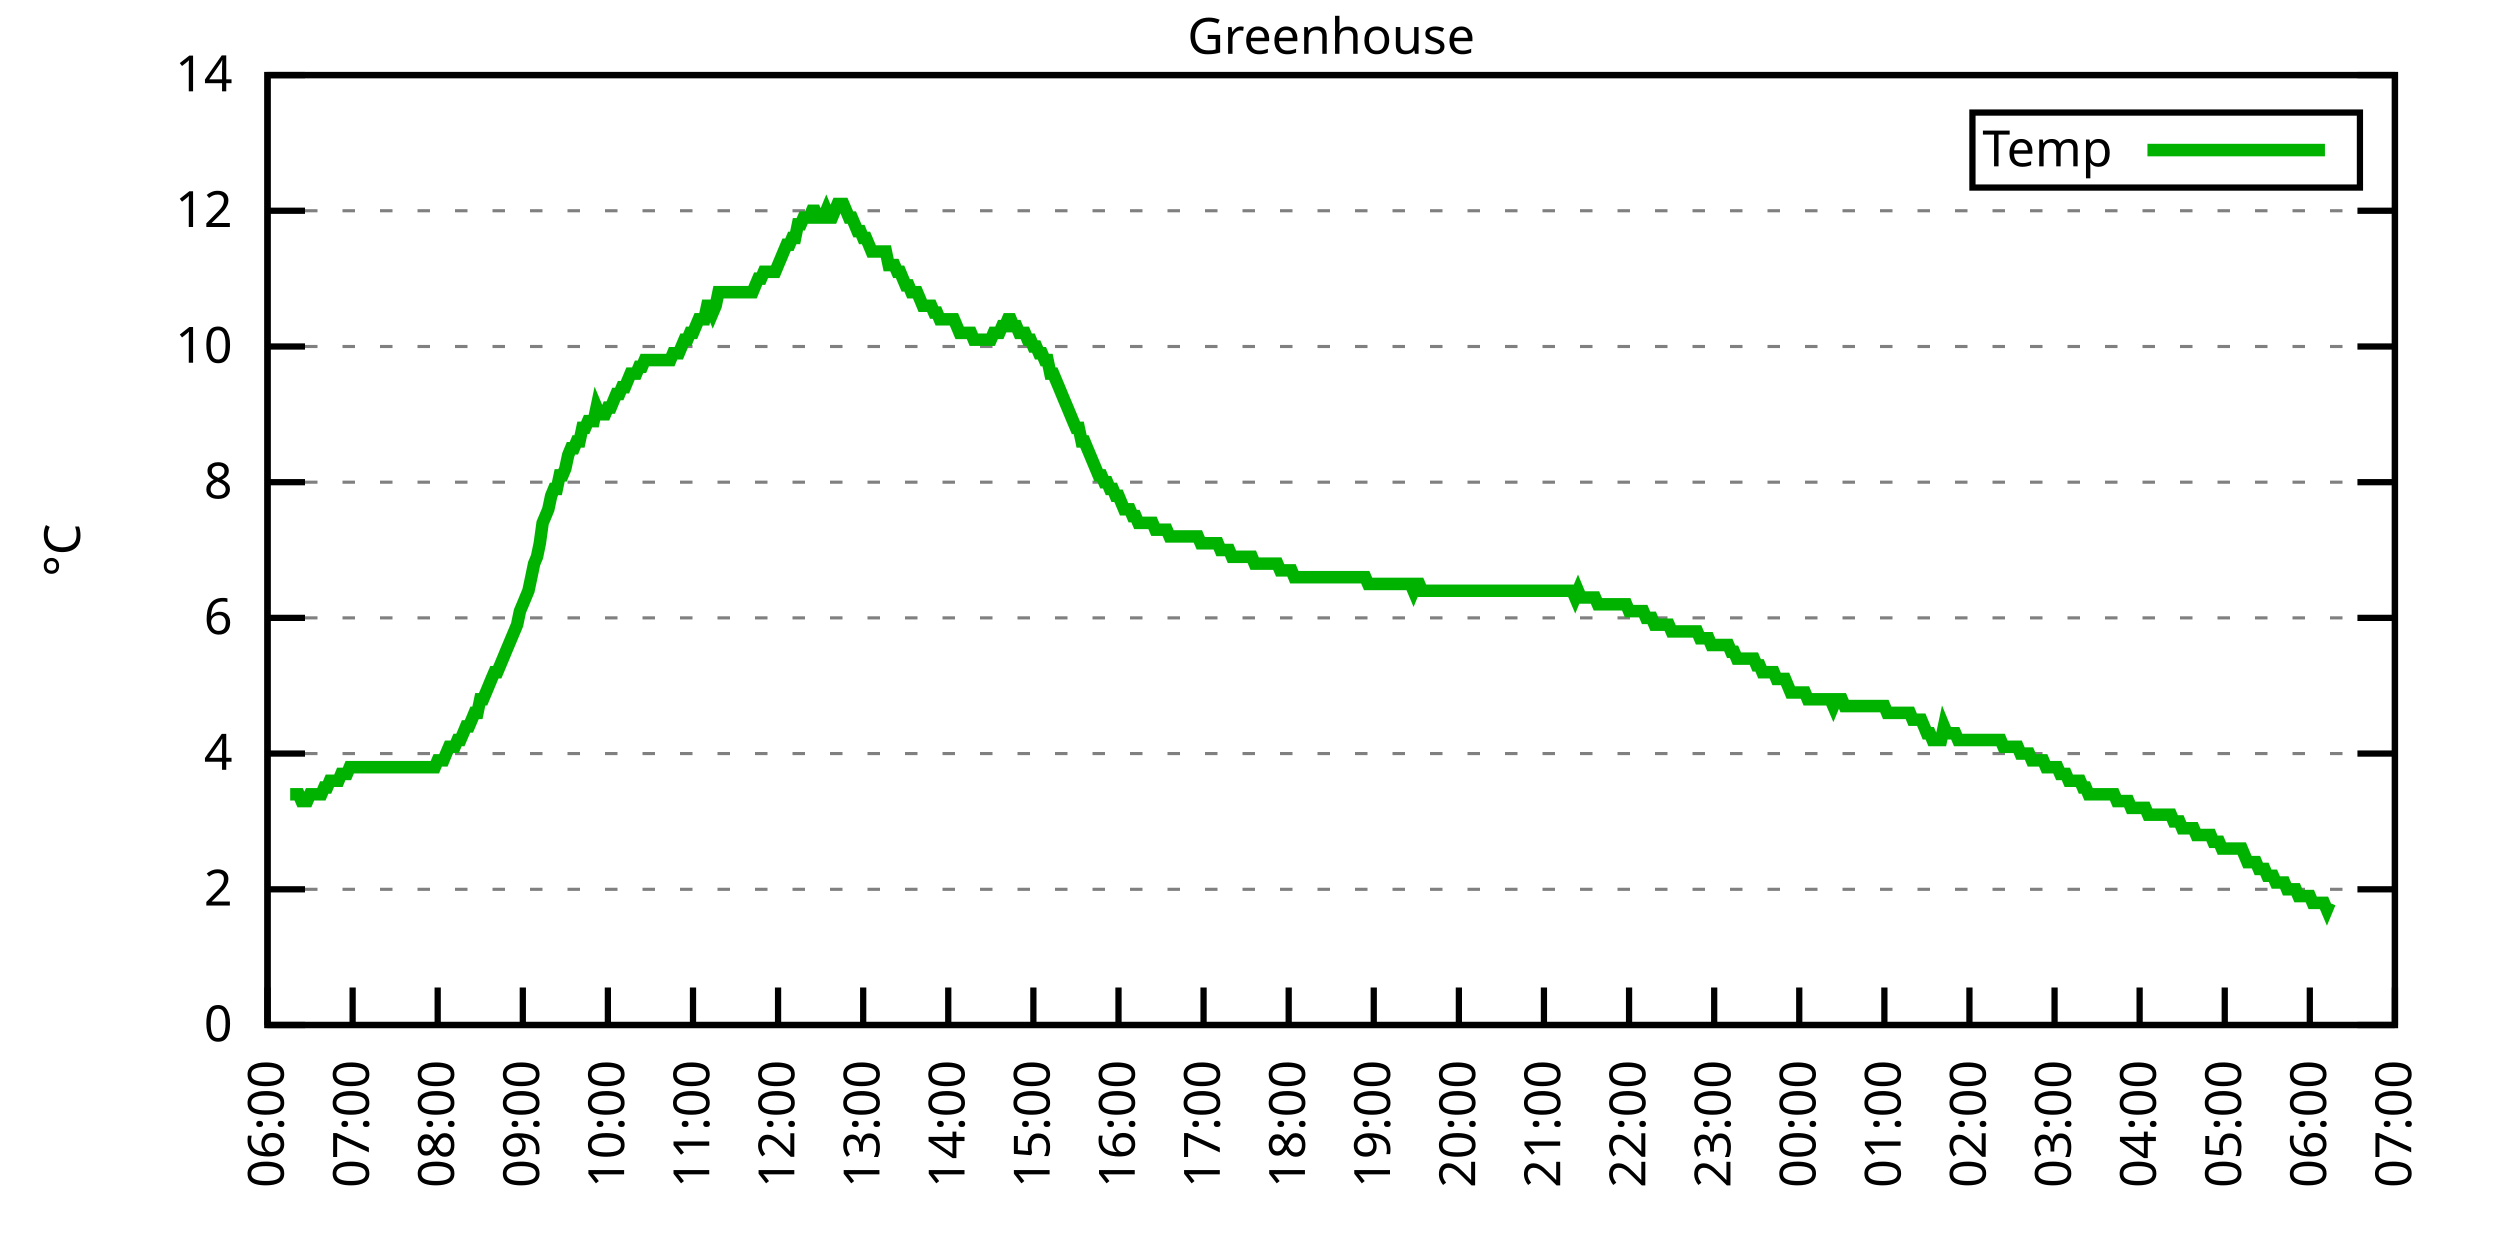
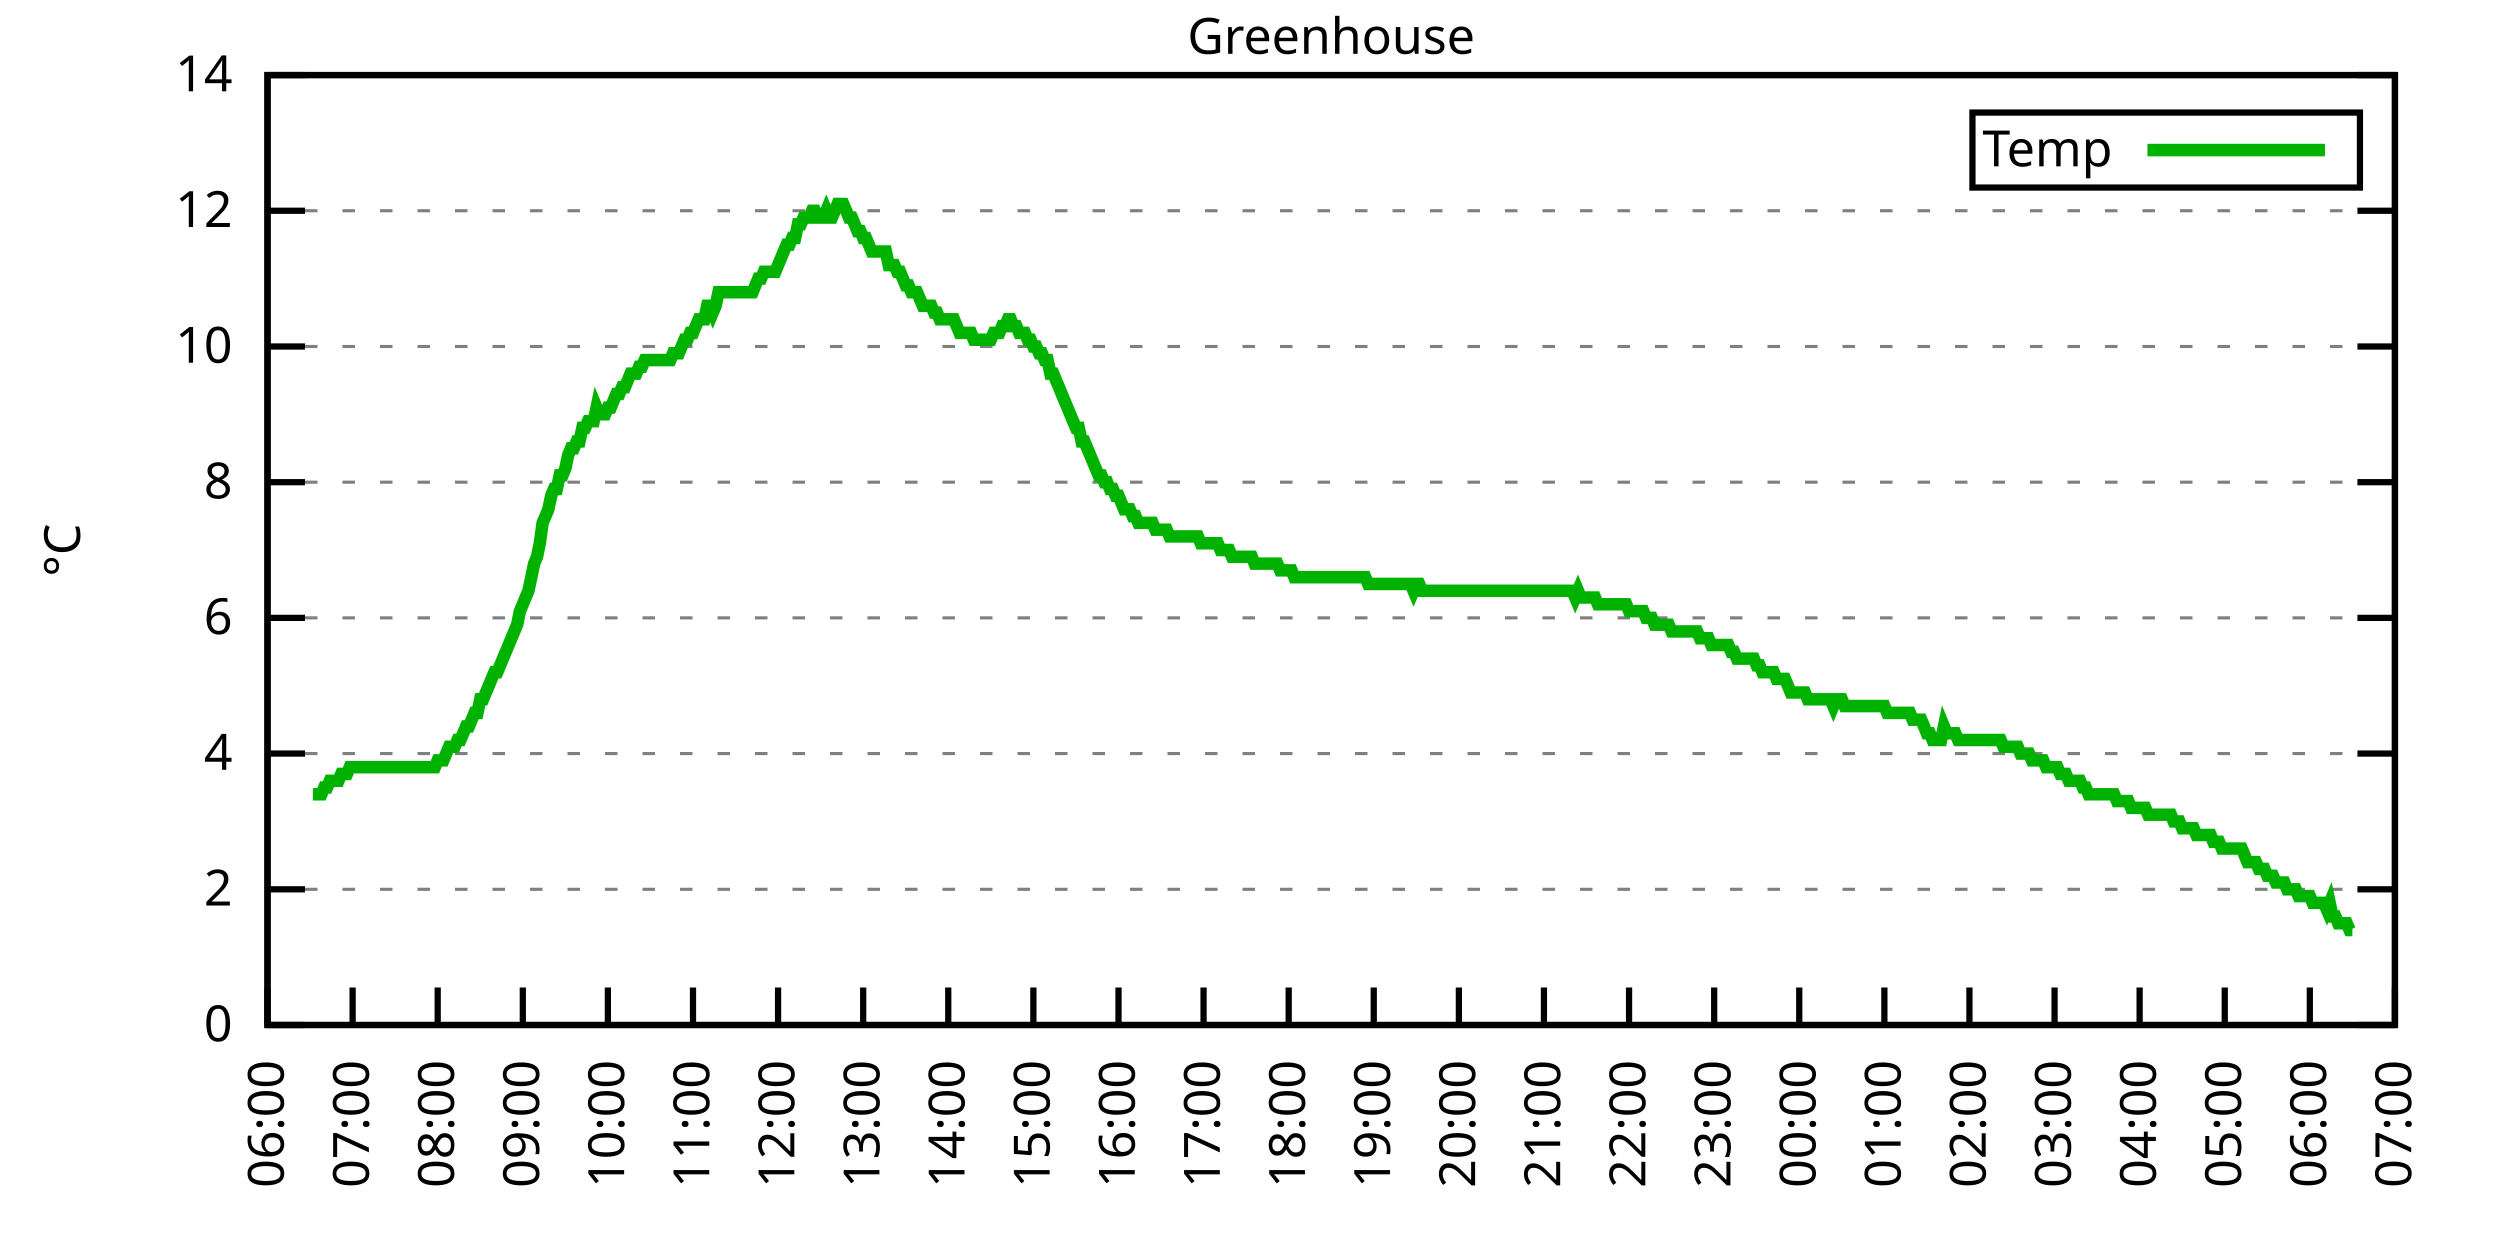
<svg xmlns="http://www.w3.org/2000/svg" xmlns:xlink="http://www.w3.org/1999/xlink" width="400" height="200" viewBox="0 0 400 200">
  <g id="gnuplot_canvas">
    <rect x="0" y="0" width="400" height="200" fill="none" />
    <defs>
      <circle id="gpDot" r="0.5" stroke-width="0.5" stroke="currentColor" />
      <path id="gpPt0" stroke-width="0.333" stroke="currentColor" d="M-1,0 h2 M0,-1 v2" />
      <path id="gpPt1" stroke-width="0.333" stroke="currentColor" d="M-1,-1 L1,1 M1,-1 L-1,1" />
      <path id="gpPt2" stroke-width="0.333" stroke="currentColor" d="M-1,0 L1,0 M0,-1 L0,1 M-1,-1 L1,1 M-1,1 L1,-1" />
      <rect id="gpPt3" stroke-width="0.333" stroke="currentColor" x="-1" y="-1" width="2" height="2" />
      <rect id="gpPt4" stroke-width="0.333" stroke="currentColor" fill="currentColor" x="-1" y="-1" width="2" height="2" />
      <circle id="gpPt5" stroke-width="0.333" stroke="currentColor" cx="0" cy="0" r="1" />
      <use xlink:href="#gpPt5" id="gpPt6" fill="currentColor" stroke="none" />
      <path id="gpPt7" stroke-width="0.333" stroke="currentColor" d="M0,-1.33 L-1.33,0.67 L1.33,0.67 z" />
      <use xlink:href="#gpPt7" id="gpPt8" fill="currentColor" stroke="none" />
      <use xlink:href="#gpPt7" id="gpPt9" stroke="currentColor" transform="rotate(180)" />
      <use xlink:href="#gpPt9" id="gpPt10" fill="currentColor" stroke="none" />
      <use xlink:href="#gpPt3" id="gpPt11" stroke="currentColor" transform="rotate(45)" />
      <use xlink:href="#gpPt11" id="gpPt12" fill="currentColor" stroke="none" />
      <path id="gpPt13" stroke-width="0.333" stroke="currentColor" d="M0,1.330 L1.265,0.411 L0.782,-1.067 L-0.782,-1.076 L-1.265,0.411 z" />
      <use xlink:href="#gpPt13" id="gpPt14" fill="currentColor" stroke="none" />
      <filter id="textbox" filterUnits="objectBoundingBox" x="0" y="0" height="1" width="1">
        <feFlood flood-color="white" flood-opacity="1" result="bgnd" />
        <feComposite in="SourceGraphic" in2="bgnd" operator="atop" />
      </filter>
      <filter id="greybox" filterUnits="objectBoundingBox" x="0" y="0" height="1" width="1">
        <feFlood flood-color="lightgrey" flood-opacity="1" result="grey" />
        <feComposite in="SourceGraphic" in2="grey" operator="atop" />
      </filter>
    </defs>
    <g fill="none" color="white" stroke="currentColor" stroke-width="1.00" stroke-linecap="butt" stroke-linejoin="miter">
</g>
    <g fill="none" color="black" stroke="currentColor" stroke-width="1.00" stroke-linecap="butt" stroke-linejoin="miter">
      <g stroke="none" shape-rendering="crispEdges">
        <polygon fill="rgb(255, 255, 255)" points="42.80,164.00 383.18,164.00 383.18,12.02 42.80,12.02 " />
      </g>
    </g>
    <g fill="none" color="black" stroke="currentColor" stroke-width="1.00" stroke-linecap="butt" stroke-linejoin="miter">
</g>
    <g fill="none" color="black" stroke="black" stroke-width="0.50" stroke-linecap="butt" stroke-linejoin="miter">
</g>
    <g fill="none" color="gray" stroke="currentColor" stroke-width="0.50" stroke-linecap="butt" stroke-linejoin="miter">
      <path stroke="gray" stroke-dasharray="2,4" class="gridline" d="M42.80,164.00 L383.19,164.00  " />
    </g>
    <g fill="none" color="gray" stroke="gray" stroke-width="1.00" stroke-linecap="butt" stroke-linejoin="miter">
</g>
    <g fill="none" color="black" stroke="currentColor" stroke-width="1.00" stroke-linecap="butt" stroke-linejoin="miter">
      <path stroke="black" d="M42.80,164.00 L48.80,164.00 M383.19,164.00 L377.19,164.00  " />
      <g transform="translate(37.20,166.60)" stroke="none" fill="black" font-family="Sans" font-size="8.00" text-anchor="end">
        <text>
          <tspan font-family="Sans"> 0</tspan>
        </text>
      </g>
    </g>
    <g fill="none" color="black" stroke="currentColor" stroke-width="1.00" stroke-linecap="butt" stroke-linejoin="miter">
</g>
    <g fill="none" color="black" stroke="black" stroke-width="0.50" stroke-linecap="butt" stroke-linejoin="miter">
</g>
    <g fill="none" color="gray" stroke="currentColor" stroke-width="0.50" stroke-linecap="butt" stroke-linejoin="miter">
      <path stroke="gray" stroke-dasharray="2,4" class="gridline" d="M42.80,142.29 L383.19,142.29  " />
    </g>
    <g fill="none" color="gray" stroke="gray" stroke-width="1.00" stroke-linecap="butt" stroke-linejoin="miter">
</g>
    <g fill="none" color="black" stroke="currentColor" stroke-width="1.00" stroke-linecap="butt" stroke-linejoin="miter">
      <path stroke="black" d="M42.80,142.29 L48.80,142.29 M383.19,142.29 L377.19,142.29  " />
      <g transform="translate(37.20,144.89)" stroke="none" fill="black" font-family="Sans" font-size="8.00" text-anchor="end">
        <text>
          <tspan font-family="Sans"> 2</tspan>
        </text>
      </g>
    </g>
    <g fill="none" color="black" stroke="currentColor" stroke-width="1.00" stroke-linecap="butt" stroke-linejoin="miter">
</g>
    <g fill="none" color="black" stroke="black" stroke-width="0.50" stroke-linecap="butt" stroke-linejoin="miter">
</g>
    <g fill="none" color="gray" stroke="currentColor" stroke-width="0.50" stroke-linecap="butt" stroke-linejoin="miter">
      <path stroke="gray" stroke-dasharray="2,4" class="gridline" d="M42.80,120.57 L383.19,120.57  " />
    </g>
    <g fill="none" color="gray" stroke="gray" stroke-width="1.00" stroke-linecap="butt" stroke-linejoin="miter">
</g>
    <g fill="none" color="black" stroke="currentColor" stroke-width="1.00" stroke-linecap="butt" stroke-linejoin="miter">
      <path stroke="black" d="M42.80,120.57 L48.80,120.57 M383.19,120.57 L377.19,120.57  " />
      <g transform="translate(37.20,123.17)" stroke="none" fill="black" font-family="Sans" font-size="8.00" text-anchor="end">
        <text>
          <tspan font-family="Sans"> 4</tspan>
        </text>
      </g>
    </g>
    <g fill="none" color="black" stroke="currentColor" stroke-width="1.00" stroke-linecap="butt" stroke-linejoin="miter">
</g>
    <g fill="none" color="black" stroke="black" stroke-width="0.50" stroke-linecap="butt" stroke-linejoin="miter">
</g>
    <g fill="none" color="gray" stroke="currentColor" stroke-width="0.50" stroke-linecap="butt" stroke-linejoin="miter">
      <path stroke="gray" stroke-dasharray="2,4" class="gridline" d="M42.80,98.86 L383.19,98.86  " />
    </g>
    <g fill="none" color="gray" stroke="gray" stroke-width="1.00" stroke-linecap="butt" stroke-linejoin="miter">
</g>
    <g fill="none" color="black" stroke="currentColor" stroke-width="1.00" stroke-linecap="butt" stroke-linejoin="miter">
      <path stroke="black" d="M42.80,98.86 L48.80,98.86 M383.19,98.86 L377.19,98.86  " />
      <g transform="translate(37.20,101.46)" stroke="none" fill="black" font-family="Sans" font-size="8.00" text-anchor="end">
        <text>
          <tspan font-family="Sans"> 6</tspan>
        </text>
      </g>
    </g>
    <g fill="none" color="black" stroke="currentColor" stroke-width="1.00" stroke-linecap="butt" stroke-linejoin="miter">
</g>
    <g fill="none" color="black" stroke="black" stroke-width="0.50" stroke-linecap="butt" stroke-linejoin="miter">
</g>
    <g fill="none" color="gray" stroke="currentColor" stroke-width="0.50" stroke-linecap="butt" stroke-linejoin="miter">
      <path stroke="gray" stroke-dasharray="2,4" class="gridline" d="M42.80,77.15 L383.19,77.15  " />
    </g>
    <g fill="none" color="gray" stroke="gray" stroke-width="1.00" stroke-linecap="butt" stroke-linejoin="miter">
</g>
    <g fill="none" color="black" stroke="currentColor" stroke-width="1.00" stroke-linecap="butt" stroke-linejoin="miter">
      <path stroke="black" d="M42.80,77.15 L48.80,77.15 M383.19,77.15 L377.19,77.15  " />
      <g transform="translate(37.20,79.75)" stroke="none" fill="black" font-family="Sans" font-size="8.00" text-anchor="end">
        <text>
          <tspan font-family="Sans"> 8</tspan>
        </text>
      </g>
    </g>
    <g fill="none" color="black" stroke="currentColor" stroke-width="1.00" stroke-linecap="butt" stroke-linejoin="miter">
</g>
    <g fill="none" color="black" stroke="black" stroke-width="0.50" stroke-linecap="butt" stroke-linejoin="miter">
</g>
    <g fill="none" color="gray" stroke="currentColor" stroke-width="0.50" stroke-linecap="butt" stroke-linejoin="miter">
      <path stroke="gray" stroke-dasharray="2,4" class="gridline" d="M42.80,55.44 L383.19,55.44  " />
    </g>
    <g fill="none" color="gray" stroke="gray" stroke-width="1.00" stroke-linecap="butt" stroke-linejoin="miter">
</g>
    <g fill="none" color="black" stroke="currentColor" stroke-width="1.00" stroke-linecap="butt" stroke-linejoin="miter">
      <path stroke="black" d="M42.80,55.44 L48.80,55.44 M383.19,55.44 L377.19,55.44  " />
      <g transform="translate(37.20,58.04)" stroke="none" fill="black" font-family="Sans" font-size="8.00" text-anchor="end">
        <text>
          <tspan font-family="Sans"> 10</tspan>
        </text>
      </g>
    </g>
    <g fill="none" color="black" stroke="currentColor" stroke-width="1.00" stroke-linecap="butt" stroke-linejoin="miter">
</g>
    <g fill="none" color="black" stroke="black" stroke-width="0.50" stroke-linecap="butt" stroke-linejoin="miter">
</g>
    <g fill="none" color="gray" stroke="currentColor" stroke-width="0.50" stroke-linecap="butt" stroke-linejoin="miter">
      <path stroke="gray" stroke-dasharray="2,4" class="gridline" d="M42.80,33.72 L383.19,33.72  " />
    </g>
    <g fill="none" color="gray" stroke="gray" stroke-width="1.00" stroke-linecap="butt" stroke-linejoin="miter">
</g>
    <g fill="none" color="black" stroke="currentColor" stroke-width="1.00" stroke-linecap="butt" stroke-linejoin="miter">
      <path stroke="black" d="M42.80,33.72 L48.80,33.72 M383.19,33.72 L377.19,33.72  " />
      <g transform="translate(37.20,36.32)" stroke="none" fill="black" font-family="Sans" font-size="8.00" text-anchor="end">
        <text>
          <tspan font-family="Sans"> 12</tspan>
        </text>
      </g>
    </g>
    <g fill="none" color="black" stroke="currentColor" stroke-width="1.00" stroke-linecap="butt" stroke-linejoin="miter">
</g>
    <g fill="none" color="black" stroke="black" stroke-width="0.50" stroke-linecap="butt" stroke-linejoin="miter">
</g>
    <g fill="none" color="gray" stroke="currentColor" stroke-width="0.50" stroke-linecap="butt" stroke-linejoin="miter">
      <path stroke="gray" stroke-dasharray="2,4" class="gridline" d="M42.80,12.01 L383.19,12.01  " />
    </g>
    <g fill="none" color="gray" stroke="gray" stroke-width="1.00" stroke-linecap="butt" stroke-linejoin="miter">
</g>
    <g fill="none" color="black" stroke="currentColor" stroke-width="1.00" stroke-linecap="butt" stroke-linejoin="miter">
      <path stroke="black" d="M42.80,12.01 L48.80,12.01 M383.19,12.01 L377.19,12.01  " />
      <g transform="translate(37.20,14.61)" stroke="none" fill="black" font-family="Sans" font-size="8.00" text-anchor="end">
        <text>
          <tspan font-family="Sans"> 14</tspan>
        </text>
      </g>
    </g>
    <g fill="none" color="black" stroke="currentColor" stroke-width="1.00" stroke-linecap="butt" stroke-linejoin="miter">
      <path stroke="black" d="M42.80,164.00 L42.80,158.00  " />
      <g transform="translate(45.40,169.60) rotate(270.00)" stroke="none" fill="black" font-family="Sans" font-size="8.00" text-anchor="end">
        <text>
          <tspan font-family="Sans">06:00</tspan>
        </text>
      </g>
    </g>
    <g fill="none" color="black" stroke="currentColor" stroke-width="1.00" stroke-linecap="butt" stroke-linejoin="miter">
      <path stroke="black" d="M56.42,164.00 L56.42,158.00  " />
      <g transform="translate(59.02,169.60) rotate(270.00)" stroke="none" fill="black" font-family="Sans" font-size="8.00" text-anchor="end">
        <text>
          <tspan font-family="Sans">07:00</tspan>
        </text>
      </g>
    </g>
    <g fill="none" color="black" stroke="currentColor" stroke-width="1.00" stroke-linecap="butt" stroke-linejoin="miter">
      <path stroke="black" d="M70.03,164.00 L70.03,158.00  " />
      <g transform="translate(72.63,169.60) rotate(270.00)" stroke="none" fill="black" font-family="Sans" font-size="8.00" text-anchor="end">
        <text>
          <tspan font-family="Sans">08:00</tspan>
        </text>
      </g>
    </g>
    <g fill="none" color="black" stroke="currentColor" stroke-width="1.00" stroke-linecap="butt" stroke-linejoin="miter">
      <path stroke="black" d="M83.65,164.00 L83.65,158.00  " />
      <g transform="translate(86.25,169.60) rotate(270.00)" stroke="none" fill="black" font-family="Sans" font-size="8.00" text-anchor="end">
        <text>
          <tspan font-family="Sans">09:00</tspan>
        </text>
      </g>
    </g>
    <g fill="none" color="black" stroke="currentColor" stroke-width="1.00" stroke-linecap="butt" stroke-linejoin="miter">
      <path stroke="black" d="M97.26,164.00 L97.26,158.00  " />
      <g transform="translate(99.86,169.60) rotate(270.00)" stroke="none" fill="black" font-family="Sans" font-size="8.00" text-anchor="end">
        <text>
          <tspan font-family="Sans">10:00</tspan>
        </text>
      </g>
    </g>
    <g fill="none" color="black" stroke="currentColor" stroke-width="1.00" stroke-linecap="butt" stroke-linejoin="miter">
      <path stroke="black" d="M110.88,164.00 L110.88,158.00  " />
      <g transform="translate(113.48,169.60) rotate(270.00)" stroke="none" fill="black" font-family="Sans" font-size="8.00" text-anchor="end">
        <text>
          <tspan font-family="Sans">11:00</tspan>
        </text>
      </g>
    </g>
    <g fill="none" color="black" stroke="currentColor" stroke-width="1.00" stroke-linecap="butt" stroke-linejoin="miter">
      <path stroke="black" d="M124.49,164.00 L124.49,158.00  " />
      <g transform="translate(127.09,169.60) rotate(270.00)" stroke="none" fill="black" font-family="Sans" font-size="8.00" text-anchor="end">
        <text>
          <tspan font-family="Sans">12:00</tspan>
        </text>
      </g>
    </g>
    <g fill="none" color="black" stroke="currentColor" stroke-width="1.00" stroke-linecap="butt" stroke-linejoin="miter">
      <path stroke="black" d="M138.11,164.00 L138.11,158.00  " />
      <g transform="translate(140.71,169.60) rotate(270.00)" stroke="none" fill="black" font-family="Sans" font-size="8.00" text-anchor="end">
        <text>
          <tspan font-family="Sans">13:00</tspan>
        </text>
      </g>
    </g>
    <g fill="none" color="black" stroke="currentColor" stroke-width="1.00" stroke-linecap="butt" stroke-linejoin="miter">
      <path stroke="black" d="M151.72,164.00 L151.72,158.00  " />
      <g transform="translate(154.32,169.60) rotate(270.00)" stroke="none" fill="black" font-family="Sans" font-size="8.00" text-anchor="end">
        <text>
          <tspan font-family="Sans">14:00</tspan>
        </text>
      </g>
    </g>
    <g fill="none" color="black" stroke="currentColor" stroke-width="1.00" stroke-linecap="butt" stroke-linejoin="miter">
      <path stroke="black" d="M165.34,164.00 L165.34,158.00  " />
      <g transform="translate(167.94,169.60) rotate(270.00)" stroke="none" fill="black" font-family="Sans" font-size="8.00" text-anchor="end">
        <text>
          <tspan font-family="Sans">15:00</tspan>
        </text>
      </g>
    </g>
    <g fill="none" color="black" stroke="currentColor" stroke-width="1.00" stroke-linecap="butt" stroke-linejoin="miter">
      <path stroke="black" d="M178.96,164.00 L178.96,158.00  " />
      <g transform="translate(181.56,169.60) rotate(270.00)" stroke="none" fill="black" font-family="Sans" font-size="8.00" text-anchor="end">
        <text>
          <tspan font-family="Sans">16:00</tspan>
        </text>
      </g>
    </g>
    <g fill="none" color="black" stroke="currentColor" stroke-width="1.00" stroke-linecap="butt" stroke-linejoin="miter">
      <path stroke="black" d="M192.57,164.00 L192.57,158.00  " />
      <g transform="translate(195.17,169.60) rotate(270.00)" stroke="none" fill="black" font-family="Sans" font-size="8.00" text-anchor="end">
        <text>
          <tspan font-family="Sans">17:00</tspan>
        </text>
      </g>
    </g>
    <g fill="none" color="black" stroke="currentColor" stroke-width="1.00" stroke-linecap="butt" stroke-linejoin="miter">
      <path stroke="black" d="M206.19,164.00 L206.19,158.00  " />
      <g transform="translate(208.79,169.60) rotate(270.00)" stroke="none" fill="black" font-family="Sans" font-size="8.00" text-anchor="end">
        <text>
          <tspan font-family="Sans">18:00</tspan>
        </text>
      </g>
    </g>
    <g fill="none" color="black" stroke="currentColor" stroke-width="1.00" stroke-linecap="butt" stroke-linejoin="miter">
      <path stroke="black" d="M219.80,164.00 L219.80,158.00  " />
      <g transform="translate(222.40,169.60) rotate(270.00)" stroke="none" fill="black" font-family="Sans" font-size="8.00" text-anchor="end">
        <text>
          <tspan font-family="Sans">19:00</tspan>
        </text>
      </g>
    </g>
    <g fill="none" color="black" stroke="currentColor" stroke-width="1.00" stroke-linecap="butt" stroke-linejoin="miter">
      <path stroke="black" d="M233.42,164.00 L233.42,158.00  " />
      <g transform="translate(236.02,169.60) rotate(270.00)" stroke="none" fill="black" font-family="Sans" font-size="8.00" text-anchor="end">
        <text>
          <tspan font-family="Sans">20:00</tspan>
        </text>
      </g>
    </g>
    <g fill="none" color="black" stroke="currentColor" stroke-width="1.00" stroke-linecap="butt" stroke-linejoin="miter">
      <path stroke="black" d="M247.03,164.00 L247.03,158.00  " />
      <g transform="translate(249.63,169.60) rotate(270.00)" stroke="none" fill="black" font-family="Sans" font-size="8.00" text-anchor="end">
        <text>
          <tspan font-family="Sans">21:00</tspan>
        </text>
      </g>
    </g>
    <g fill="none" color="black" stroke="currentColor" stroke-width="1.00" stroke-linecap="butt" stroke-linejoin="miter">
      <path stroke="black" d="M260.65,164.00 L260.65,158.00  " />
      <g transform="translate(263.25,169.60) rotate(270.00)" stroke="none" fill="black" font-family="Sans" font-size="8.00" text-anchor="end">
        <text>
          <tspan font-family="Sans">22:00</tspan>
        </text>
      </g>
    </g>
    <g fill="none" color="black" stroke="currentColor" stroke-width="1.00" stroke-linecap="butt" stroke-linejoin="miter">
      <path stroke="black" d="M274.27,164.00 L274.27,158.00  " />
      <g transform="translate(276.87,169.60) rotate(270.00)" stroke="none" fill="black" font-family="Sans" font-size="8.00" text-anchor="end">
        <text>
          <tspan font-family="Sans">23:00</tspan>
        </text>
      </g>
    </g>
    <g fill="none" color="black" stroke="currentColor" stroke-width="1.00" stroke-linecap="butt" stroke-linejoin="miter">
      <path stroke="black" d="M287.88,164.00 L287.88,158.00  " />
      <g transform="translate(290.48,169.60) rotate(270.00)" stroke="none" fill="black" font-family="Sans" font-size="8.00" text-anchor="end">
        <text>
          <tspan font-family="Sans">00:00</tspan>
        </text>
      </g>
    </g>
    <g fill="none" color="black" stroke="currentColor" stroke-width="1.00" stroke-linecap="butt" stroke-linejoin="miter">
      <path stroke="black" d="M301.50,164.00 L301.50,158.00  " />
      <g transform="translate(304.10,169.60) rotate(270.00)" stroke="none" fill="black" font-family="Sans" font-size="8.00" text-anchor="end">
        <text>
          <tspan font-family="Sans">01:00</tspan>
        </text>
      </g>
    </g>
    <g fill="none" color="black" stroke="currentColor" stroke-width="1.00" stroke-linecap="butt" stroke-linejoin="miter">
      <path stroke="black" d="M315.11,164.00 L315.11,158.00  " />
      <g transform="translate(317.71,169.60) rotate(270.00)" stroke="none" fill="black" font-family="Sans" font-size="8.00" text-anchor="end">
        <text>
          <tspan font-family="Sans">02:00</tspan>
        </text>
      </g>
    </g>
    <g fill="none" color="black" stroke="currentColor" stroke-width="1.00" stroke-linecap="butt" stroke-linejoin="miter">
      <path stroke="black" d="M328.73,164.00 L328.73,158.00  " />
      <g transform="translate(331.33,169.60) rotate(270.00)" stroke="none" fill="black" font-family="Sans" font-size="8.00" text-anchor="end">
        <text>
          <tspan font-family="Sans">03:00</tspan>
        </text>
      </g>
    </g>
    <g fill="none" color="black" stroke="currentColor" stroke-width="1.00" stroke-linecap="butt" stroke-linejoin="miter">
      <path stroke="black" d="M342.34,164.00 L342.34,158.00  " />
      <g transform="translate(344.94,169.60) rotate(270.00)" stroke="none" fill="black" font-family="Sans" font-size="8.00" text-anchor="end">
        <text>
          <tspan font-family="Sans">04:00</tspan>
        </text>
      </g>
    </g>
    <g fill="none" color="black" stroke="currentColor" stroke-width="1.00" stroke-linecap="butt" stroke-linejoin="miter">
      <path stroke="black" d="M355.96,164.00 L355.96,158.00  " />
      <g transform="translate(358.56,169.60) rotate(270.00)" stroke="none" fill="black" font-family="Sans" font-size="8.00" text-anchor="end">
        <text>
          <tspan font-family="Sans">05:00</tspan>
        </text>
      </g>
    </g>
    <g fill="none" color="black" stroke="currentColor" stroke-width="1.00" stroke-linecap="butt" stroke-linejoin="miter">
      <path stroke="black" d="M369.57,164.00 L369.57,158.00  " />
      <g transform="translate(372.17,169.60) rotate(270.00)" stroke="none" fill="black" font-family="Sans" font-size="8.00" text-anchor="end">
        <text>
          <tspan font-family="Sans">06:00</tspan>
        </text>
      </g>
    </g>
    <g fill="none" color="black" stroke="currentColor" stroke-width="1.00" stroke-linecap="butt" stroke-linejoin="miter">
      <path stroke="black" d="M383.19,164.00 L383.19,158.00  " />
      <g transform="translate(385.79,169.60) rotate(270.00)" stroke="none" fill="black" font-family="Sans" font-size="8.00" text-anchor="end">
        <text>
          <tspan font-family="Sans">07:00</tspan>
        </text>
      </g>
    </g>
    <g fill="none" color="black" stroke="currentColor" stroke-width="1.00" stroke-linecap="butt" stroke-linejoin="miter">
</g>
    <g fill="none" color="black" stroke="currentColor" stroke-width="1.00" stroke-linecap="butt" stroke-linejoin="miter">
      <path stroke="black" d="M42.80,12.01 L42.80,164.00 L383.19,164.00 L383.19,12.01 L42.80,12.01 Z  " />
    </g>
    <g fill="none" color="black" stroke="currentColor" stroke-width="1.00" stroke-linecap="butt" stroke-linejoin="miter">
</g>
    <g fill="none" color="black" stroke="currentColor" stroke-width="1.00" stroke-linecap="butt" stroke-linejoin="miter">
      <path stroke="black" d="M315.59,30.01 L315.59,18.01 L377.59,18.01 L377.59,30.01 L315.59,30.01 Z  " />
    </g>
    <g id="Greenhouse_plot_1">
      <g fill="none" color="white" stroke="black" stroke-width="2.00" stroke-linecap="butt" stroke-linejoin="miter">
</g>
      <g fill="none" color="black" stroke="currentColor" stroke-width="2.00" stroke-linecap="butt" stroke-linejoin="miter">
        <g transform="translate(337.99,26.61)" stroke="none" fill="black" font-family="Sans" font-size="8.00" text-anchor="end">
          <text>
            <tspan font-family="Sans">Temp</tspan>
          </text>
        </g>
      </g>
      <g fill="none" color="black" stroke="currentColor" stroke-width="2.00" stroke-linecap="butt" stroke-linejoin="miter">
-         <path stroke="rgb(  0, 178,   0)" d="M343.59,24.01 L371.99,24.01 M46.43,127.09 L46.88,127.09 L47.34,127.09 L47.79,127.09 L48.25,128.17 L48.70,128.17   L49.15,128.17 L49.61,127.09 L50.06,127.09 L50.52,127.09 L50.97,127.09 L51.42,127.09 L51.88,126.00 L52.33,126.00   L52.78,124.92 L53.24,124.92 L53.69,124.92 L54.15,124.92 L54.60,123.83 L55.05,123.83 L55.51,123.83 L55.96,122.75   L56.42,122.75 L56.87,122.75 L57.32,122.75 L57.78,122.75 L58.23,122.75 L58.68,122.75 L59.14,122.75 L59.59,122.75   L60.05,122.75 L60.50,122.75 L60.95,122.75 L61.41,122.75 L61.86,122.75 L62.32,122.75 L62.77,122.75 L63.22,122.75   L63.68,122.75 L64.13,122.75 L64.58,122.75 L65.04,122.75 L65.49,122.75 L65.95,122.75 L66.40,122.75 L66.85,122.75   L67.31,122.75 L67.76,122.75 L68.22,122.75 L68.67,122.75 L69.12,122.75 L69.58,122.75 L70.03,121.66 L70.49,121.66   L70.94,121.66 L71.39,120.57 L71.85,119.49 L72.30,119.49 L72.75,119.49 L73.21,118.40 L73.66,118.40 L74.12,117.32   L74.57,116.23 L75.02,116.23 L75.48,115.15 L75.93,114.06 L76.39,114.06 L76.84,111.89 L77.29,111.89 L77.75,110.80   L78.20,109.72 L78.65,108.63 L79.11,107.55 L79.56,107.55 L80.02,106.46 L80.47,105.38 L80.92,104.29 L81.38,103.20   L81.83,102.12 L82.29,101.03 L82.74,99.95 L83.19,97.78 L83.65,96.69 L84.10,95.60 L84.55,94.52 L85.01,92.35   L85.46,90.18 L85.92,89.09 L86.37,86.92 L86.82,83.66 L87.28,82.58 L87.73,81.49 L88.19,79.32 L88.64,78.23   L89.09,78.23 L89.55,76.06 L90.00,76.06 L90.45,74.98 L90.91,72.81 L91.36,71.72 L91.82,71.72 L92.27,70.63   L92.72,70.63 L93.18,68.46 L93.63,68.46 L94.09,67.38 L94.54,67.38 L94.99,67.38 L95.45,65.21 L95.90,66.29   L96.35,66.29 L96.81,66.29 L97.26,65.21 L97.72,65.21 L98.17,64.12 L98.62,63.04 L99.08,63.04 L99.53,61.95   L99.99,61.95 L100.44,60.86 L100.89,59.78 L101.35,59.78 L101.80,59.78 L102.25,58.69 L102.71,58.69 L103.16,57.61   L103.62,57.61 L104.07,57.61 L104.52,57.61 L104.98,57.61 L105.43,57.61 L105.89,57.61 L106.34,57.61 L106.79,57.61   L107.25,57.61 L107.70,56.52 L108.15,56.52 L108.61,56.52 L109.06,55.44 L109.52,54.35 L109.97,54.35 L110.42,53.26   L110.88,53.26 L111.33,52.18 L111.79,51.09 L112.24,51.09 L112.69,51.09 L113.15,48.92 L113.60,48.92 L114.05,50.01   L114.51,48.92 L114.96,46.75 L115.42,46.75 L115.87,46.75 L116.32,46.75 L116.78,46.75 L117.23,46.75 L117.69,46.75   L118.14,46.75 L118.59,46.75 L119.05,46.75 L119.50,46.75 L119.96,46.75 L120.41,46.75 L120.86,45.66 L121.32,44.58   L121.77,44.58 L122.22,43.49 L122.68,43.49 L123.13,43.49 L123.59,43.49 L124.04,43.49 L124.49,42.41 L124.95,41.32   L125.40,40.24 L125.86,39.15 L126.31,39.15 L126.76,38.07 L127.22,38.07 L127.67,35.89 L128.12,35.89 L128.58,34.81   L129.03,34.81 L129.49,34.81 L129.94,33.72 L130.39,33.72 L130.85,34.81 L131.30,34.81 L131.76,34.81 L132.21,33.72   L132.66,34.81 L133.12,34.81 L133.57,33.72 L134.02,32.64 L134.48,32.64 L134.93,32.64 L135.39,33.72 L135.84,34.81   L136.29,34.81 L136.75,35.89 L137.20,36.98 L137.66,36.98 L138.11,38.07 L138.56,38.07 L139.02,39.15 L139.47,40.24   L139.92,40.24 L140.38,40.24 L140.83,40.24 L141.29,40.24 L141.74,40.24 L142.19,42.41 L142.65,42.41 L143.10,42.41   L143.56,43.49 L144.01,43.49 L144.46,44.58 L144.92,45.66 L145.37,45.66 L145.82,46.75 L146.28,46.75 L146.73,46.75   L147.19,47.84 L147.64,48.92 L148.09,48.92 L148.55,48.92 L149.00,48.92 L149.46,50.01 L149.91,50.01 L150.36,51.09   L150.82,51.09 L151.27,51.09 L151.72,51.09 L152.18,51.09 L152.63,51.09 L153.09,52.18 L153.54,53.26 L153.99,53.26   L154.45,53.26 L154.90,53.26 L155.36,53.26 L155.81,54.35 L156.26,54.35 L156.72,54.35 L157.17,54.35 L157.62,54.35   L158.08,54.35 L158.53,54.35 L158.99,53.26 L159.44,53.26 L159.89,53.26 L160.35,52.18 L160.80,52.18 L161.26,51.09   L161.71,51.09 L162.16,52.18 L162.62,52.18 L163.07,53.26 L163.52,53.26 L163.98,53.26 L164.43,54.35 L164.89,54.35   L165.34,55.44 L165.79,55.44 L166.25,56.52 L166.70,56.52 L167.16,57.61 L167.61,57.61 L168.06,59.78 L168.52,59.78   L168.97,60.86 L169.43,61.95 L169.88,63.04 L170.33,64.12 L170.79,65.21 L171.24,66.29 L171.69,67.38 L172.15,68.46   L172.60,68.46 L173.06,70.63 L173.51,70.63 L173.96,71.72 L174.42,72.81 L174.87,73.89 L175.33,74.98 L175.78,76.06   L176.23,76.06 L176.69,77.15 L177.14,77.15 L177.59,78.23 L178.05,78.23 L178.50,79.32 L178.96,79.32 L179.41,80.41   L179.86,81.49 L180.32,81.49 L180.77,81.49 L181.23,82.58 L181.68,82.58 L182.13,83.66 L182.59,83.66 L183.04,83.66   L183.49,83.66 L183.95,83.66 L184.40,83.66 L184.86,84.75 L185.31,84.75 L185.76,84.75 L186.22,84.75 L186.67,84.75   L187.13,85.83 L187.58,85.83 L188.03,85.83 L188.49,85.83 L188.94,85.83 L189.39,85.83 L189.85,85.83 L190.30,85.83   L190.76,85.83 L191.21,85.83 L191.66,85.83 L192.12,86.92 L192.57,86.92 L193.03,86.92 L193.48,86.92 L193.93,86.92   L194.39,86.92 L194.84,86.92 L195.29,88.00 L195.75,88.00 L196.20,88.00 L196.66,88.00 L197.11,89.09 L197.56,89.09   L198.02,89.09 L198.47,89.09 L198.93,89.09 L199.38,89.09 L199.83,89.09 L200.29,89.09 L200.74,90.18 L201.19,90.18   L201.65,90.18 L202.10,90.18 L202.56,90.18 L203.01,90.18 L203.46,90.18 L203.92,90.18 L204.37,90.18 L204.83,91.26   L205.28,91.26 L205.73,91.26 L206.19,91.26 L206.64,91.26 L207.09,92.35 L207.55,92.35 L208.00,92.35 L208.46,92.35   L208.91,92.35 L209.36,92.35 L209.82,92.35 L210.27,92.35 L210.73,92.35 L211.18,92.35 L211.63,92.35 L212.09,92.35   L212.54,92.35 L213.00,92.35 L213.45,92.35 L213.90,92.35 L214.36,92.35 L214.81,92.35 L215.26,92.35 L215.72,92.35   L216.17,92.35 L216.63,92.35 L217.08,92.35 L217.53,92.35 L217.99,92.35 L218.44,92.35 L218.90,93.43 L219.35,93.43   L219.80,93.43 L220.26,93.43 L220.71,93.43 L221.16,93.43 L221.62,93.43 L222.07,93.43 L222.53,93.43 L222.98,93.43   L223.43,93.43 L223.89,93.43 L224.34,93.43 L224.80,93.43 L225.25,93.43 L225.70,93.43 L226.16,94.52 L226.61,93.43   L227.06,93.43 L227.52,94.52 L227.97,94.52 L228.43,94.52 L228.88,94.52 L229.33,94.52 L229.79,94.52 L230.24,94.52   L230.70,94.52 L231.15,94.52 L231.60,94.52 L232.06,94.52 L232.51,94.52 L232.96,94.52 L233.42,94.52 L233.87,94.52   L234.33,94.52 L234.78,94.52 L235.23,94.52 L235.69,94.52 L236.14,94.52 L236.60,94.52 L237.05,94.52 L237.50,94.52   L237.96,94.52 L238.41,94.52 L238.86,94.52 L239.32,94.52 L239.77,94.52 L240.23,94.52 L240.68,94.52 L241.13,94.52   L241.59,94.52 L242.04,94.52 L242.50,94.52 L242.95,94.52 L243.40,94.52 L243.86,94.52 L244.31,94.52 L244.76,94.52   L245.22,94.52 L245.67,94.52 L246.13,94.52 L246.58,94.52 L247.03,94.52 L247.49,94.52 L247.94,94.52 L248.40,94.52   L248.85,94.52 L249.30,94.52 L249.76,94.52 L250.21,94.52 L250.66,94.52 L251.12,94.52 L251.57,94.52 L252.03,95.60   L252.48,94.52 L252.93,95.60 L253.39,95.60 L253.84,95.60 L254.30,95.60 L254.75,95.60 L255.20,95.60 L255.66,96.69   L256.11,96.69 L256.56,96.69 L257.02,96.69 L257.47,96.69 L257.93,96.69 L258.38,96.69 L258.83,96.69 L259.29,96.69   L259.74,96.69 L260.20,96.69 L260.65,97.78 L261.10,97.78 L261.56,97.78 L262.01,97.78 L262.47,97.78 L262.92,97.78   L263.37,98.86 L263.83,98.86 L264.28,98.86 L264.73,99.95 L265.19,99.95 L265.64,99.95 L266.10,99.95 L266.55,99.95   L267.00,99.95 L267.46,101.03 L267.91,101.03 L268.37,101.03 L268.82,101.03 L269.27,101.03 L269.73,101.03 L270.18,101.03   L270.63,101.03 L271.09,101.03 L271.54,101.03 L272.00,102.12 L272.45,102.12 L272.90,102.12 L273.36,102.12 L273.81,103.20   L274.27,103.20 L274.72,103.20 L275.17,103.20 L275.63,103.20 L276.08,103.20 L276.53,103.20 L276.99,104.29 L277.44,104.29   L277.90,105.38 L278.35,105.38 L278.80,105.38 L279.26,105.38 L279.71,105.38 L280.17,105.38 L280.62,105.38 L281.07,106.46   L281.53,106.46 L281.98,107.55 L282.43,107.55 L282.89,107.55 L283.34,107.55 L283.80,107.55 L284.25,108.63 L284.70,108.63   L285.16,108.63 L285.61,108.63 L286.07,109.72 L286.52,110.80 L286.97,110.80 L287.43,110.80 L287.88,110.80 L288.33,110.80   L288.79,110.80 L289.24,111.89 L289.70,111.89 L290.15,111.89 L290.60,111.89 L291.06,111.89 L291.51,111.89 L291.97,111.89   L292.42,111.89 L292.87,111.89 L293.33,112.97 L293.78,111.89 L294.23,111.89 L294.69,111.89 L295.14,112.97 L295.60,112.97   L296.05,112.97 L296.50,112.97 L296.96,112.97 L297.41,112.97 L297.87,112.97 L298.32,112.97 L298.77,112.97 L299.23,112.97   L299.68,112.97 L300.13,112.97 L300.59,112.97 L301.04,112.97 L301.50,112.97 L301.95,114.06 L302.40,114.06 L302.86,114.06   L303.31,114.06 L303.77,114.06 L304.22,114.06 L304.67,114.06 L305.13,114.06 L305.58,114.06 L306.03,115.15 L306.49,115.15   L306.94,115.15 L307.40,115.15 L307.85,116.23 L308.30,117.32 L308.76,117.32 L309.21,118.40 L309.67,118.40 L310.12,118.40   L310.57,118.40 L311.03,116.23 L311.48,117.32 L311.94,117.32 L312.39,117.32 L312.84,117.32 L313.30,118.40 L313.75,118.40   L314.20,118.40 L314.66,118.40 L315.11,118.40 L315.57,118.40 L316.02,118.40 L316.47,118.40 L316.93,118.40 L317.38,118.40   L317.84,118.40 L318.29,118.40 L318.74,118.40 L319.20,118.40 L319.65,118.40 L320.10,118.40 L320.56,119.49 L321.01,119.49   L321.47,119.49 L321.92,119.49 L322.37,119.49 L322.83,119.49 L323.28,120.57 L323.74,120.57 L324.19,120.57 L324.64,120.57   L325.10,121.66 L325.55,121.66 L326.00,121.66 L326.46,121.66 L326.91,121.66 L327.37,122.75 L327.82,122.75 L328.27,122.75   L328.73,122.75 L329.18,122.75 L329.64,123.83 L330.09,123.83 L330.54,123.83 L331.00,124.92 L331.45,124.92 L331.90,124.92   L332.36,124.92 L332.81,124.92 L333.27,126.00 L333.72,126.00 L334.17,127.09 L334.63,127.09 L335.08,127.09 L335.54,127.09   L335.99,127.09 L336.44,127.09 L336.90,127.09 L337.35,127.09 L337.80,127.09 L338.26,127.09 L338.71,128.17 L339.17,128.17   L339.62,128.17 L340.07,128.17 L340.53,128.17 L340.98,129.26 L341.44,129.26 L341.89,129.26 L342.34,129.26 L342.80,129.26   L343.25,129.26 L343.70,130.35 L344.16,130.35 L344.61,130.35 L345.07,130.35 L345.52,130.35 L345.97,130.35 L346.43,130.35   L346.88,130.35 L347.34,130.35 L347.79,131.43 L348.24,131.43 L348.70,131.43 L349.15,132.52 L349.60,132.52 L350.06,132.52   L350.51,132.52 L350.97,132.52 L351.42,133.60 L351.87,133.60 L352.33,133.60 L352.78,133.60 L353.24,133.60 L353.69,133.60   L354.14,134.69 L354.60,134.69 L355.05,134.69 L355.50,135.77 L355.96,135.77 L356.41,135.77 L356.87,135.77 L357.32,135.77   L357.77,135.77 L358.23,135.77 L358.68,135.77 L359.14,136.86 L359.59,137.94 L360.04,137.94 L360.50,137.94 L360.95,137.94   L361.41,139.03 L361.86,139.03 L362.31,139.03 L362.77,140.12 L363.22,140.12 L363.67,140.12 L364.13,141.20 L364.58,141.20   L365.04,141.20 L365.49,141.20 L365.94,142.29 L366.40,142.29 L366.85,142.29 L367.31,142.29 L367.76,143.37 L368.21,143.37   L368.67,143.37 L369.12,143.37 L369.57,143.37 L370.03,144.46 L370.48,144.46 L370.94,144.46 L371.39,144.46 L371.84,144.46   L372.30,145.54 L372.75,144.46  " />
+         <path stroke="rgb(  0, 178,   0)" d="M343.59,24.01 L371.99,24.01 M50.06,127.09 L50.52,127.09 L50.97,127.09 L51.42,127.09 L51.88,126.00 L52.33,126.00   L52.78,124.92 L53.24,124.92 L53.69,124.92 L54.15,124.92 L54.60,123.83 L55.05,123.83 L55.51,123.83 L55.96,122.75   L56.42,122.75 L56.87,122.75 L57.32,122.75 L57.78,122.75 L58.23,122.75 L58.68,122.75 L59.14,122.75 L59.59,122.75   L60.05,122.75 L60.50,122.75 L60.95,122.75 L61.41,122.75 L61.86,122.75 L62.32,122.75 L62.77,122.75 L63.22,122.75   L63.68,122.75 L64.13,122.75 L64.58,122.75 L65.04,122.75 L65.49,122.75 L65.95,122.75 L66.40,122.75 L66.85,122.75   L67.31,122.75 L67.76,122.75 L68.22,122.75 L68.67,122.75 L69.12,122.75 L69.58,122.75 L70.03,121.66 L70.49,121.66   L70.94,121.66 L71.39,120.57 L71.85,119.49 L72.30,119.49 L72.75,119.49 L73.21,118.40 L73.66,118.40 L74.12,117.32   L74.57,116.23 L75.02,116.23 L75.48,115.15 L75.93,114.06 L76.39,114.06 L76.84,111.89 L77.29,111.89 L77.75,110.80   L78.20,109.72 L78.65,108.63 L79.11,107.55 L79.56,107.55 L80.02,106.46 L80.47,105.38 L80.92,104.29 L81.38,103.20   L81.83,102.12 L82.29,101.03 L82.74,99.95 L83.19,97.78 L83.65,96.69 L84.10,95.60 L84.55,94.52 L85.01,92.35   L85.46,90.18 L85.92,89.09 L86.37,86.92 L86.82,83.66 L87.28,82.58 L87.73,81.49 L88.19,79.32 L88.64,78.23   L89.09,78.23 L89.55,76.06 L90.00,76.06 L90.45,74.98 L90.91,72.81 L91.36,71.72 L91.82,71.72 L92.27,70.63   L92.72,70.63 L93.18,68.46 L93.63,68.46 L94.09,67.38 L94.54,67.38 L94.99,67.38 L95.45,65.21 L95.90,66.29   L96.35,66.29 L96.81,66.29 L97.26,65.21 L97.72,65.21 L98.17,64.12 L98.62,63.04 L99.08,63.04 L99.53,61.95   L99.99,61.95 L100.44,60.86 L100.89,59.78 L101.35,59.78 L101.80,59.78 L102.25,58.69 L102.71,58.69 L103.16,57.61   L103.62,57.61 L104.07,57.61 L104.52,57.61 L104.98,57.61 L105.43,57.61 L105.89,57.61 L106.34,57.61 L106.79,57.61   L107.25,57.61 L107.70,56.52 L108.15,56.52 L108.61,56.52 L109.06,55.44 L109.52,54.35 L109.97,54.35 L110.42,53.26   L110.88,53.26 L111.33,52.18 L111.79,51.09 L112.24,51.09 L112.69,51.09 L113.15,48.92 L113.60,48.92 L114.05,50.01   L114.51,48.92 L114.96,46.75 L115.42,46.75 L115.87,46.75 L116.32,46.75 L116.78,46.75 L117.23,46.75 L117.69,46.75   L118.14,46.75 L118.59,46.75 L119.05,46.75 L119.50,46.75 L119.96,46.75 L120.41,46.75 L120.86,45.66 L121.32,44.58   L121.77,44.58 L122.22,43.49 L122.68,43.49 L123.13,43.49 L123.59,43.49 L124.04,43.49 L124.49,42.41 L124.95,41.32   L125.40,40.24 L125.86,39.15 L126.31,39.15 L126.76,38.07 L127.22,38.07 L127.67,35.89 L128.12,35.89 L128.58,34.81   L129.03,34.81 L129.49,34.81 L129.94,33.72 L130.39,33.72 L130.85,34.81 L131.30,34.81 L131.76,34.81 L132.21,33.72   L132.66,34.81 L133.12,34.81 L133.57,33.72 L134.02,32.64 L134.48,32.64 L134.93,32.64 L135.39,33.72 L135.84,34.81   L136.29,34.81 L136.75,35.89 L137.20,36.98 L137.66,36.98 L138.11,38.07 L138.56,38.07 L139.02,39.15 L139.47,40.24   L139.92,40.24 L140.38,40.24 L140.83,40.24 L141.29,40.24 L141.74,40.24 L142.19,42.41 L142.65,42.41 L143.10,42.41   L143.56,43.49 L144.01,43.49 L144.46,44.58 L144.92,45.66 L145.37,45.66 L145.82,46.75 L146.28,46.75 L146.73,46.75   L147.19,47.84 L147.64,48.92 L148.09,48.92 L148.55,48.92 L149.00,48.92 L149.46,50.01 L149.91,50.01 L150.36,51.09   L150.82,51.09 L151.27,51.09 L151.72,51.09 L152.18,51.09 L152.63,51.09 L153.09,52.18 L153.54,53.26 L153.99,53.26   L154.45,53.26 L154.90,53.26 L155.36,53.26 L155.81,54.35 L156.26,54.35 L156.72,54.35 L157.17,54.35 L157.62,54.35   L158.08,54.35 L158.53,54.35 L158.99,53.26 L159.44,53.26 L159.89,53.26 L160.35,52.18 L160.80,52.18 L161.26,51.09   L161.71,51.09 L162.16,52.18 L162.62,52.18 L163.07,53.26 L163.52,53.26 L163.98,53.26 L164.43,54.35 L164.89,54.35   L165.34,55.44 L165.79,55.44 L166.25,56.52 L166.70,56.52 L167.16,57.61 L167.61,57.61 L168.06,59.78 L168.52,59.78   L168.97,60.86 L169.43,61.95 L169.88,63.04 L170.33,64.12 L170.79,65.21 L171.24,66.29 L171.69,67.38 L172.15,68.46   L172.60,68.46 L173.06,70.63 L173.51,70.63 L173.96,71.72 L174.42,72.81 L174.87,73.89 L175.33,74.98 L175.78,76.06   L176.23,76.06 L176.69,77.15 L177.14,77.15 L177.59,78.23 L178.05,78.23 L178.50,79.32 L178.96,79.32 L179.41,80.41   L179.86,81.49 L180.32,81.49 L180.77,81.49 L181.23,82.58 L181.68,82.58 L182.13,83.66 L182.59,83.66 L183.04,83.66   L183.49,83.66 L183.95,83.66 L184.40,83.66 L184.86,84.75 L185.31,84.75 L185.76,84.75 L186.22,84.75 L186.67,84.75   L187.13,85.83 L187.58,85.83 L188.03,85.83 L188.49,85.83 L188.94,85.83 L189.39,85.83 L189.85,85.83 L190.30,85.83   L190.76,85.83 L191.21,85.83 L191.66,85.83 L192.12,86.92 L192.57,86.92 L193.03,86.92 L193.48,86.92 L193.93,86.92   L194.39,86.92 L194.84,86.92 L195.29,88.00 L195.75,88.00 L196.20,88.00 L196.66,88.00 L197.11,89.09 L197.56,89.09   L198.02,89.09 L198.47,89.09 L198.93,89.09 L199.38,89.09 L199.83,89.09 L200.29,89.09 L200.74,90.18 L201.19,90.18   L201.65,90.18 L202.10,90.18 L202.56,90.18 L203.01,90.18 L203.46,90.18 L203.92,90.18 L204.37,90.18 L204.83,91.26   L205.28,91.26 L205.73,91.26 L206.19,91.26 L206.64,91.26 L207.09,92.35 L207.55,92.35 L208.00,92.35 L208.46,92.35   L208.91,92.35 L209.36,92.35 L209.82,92.35 L210.27,92.35 L210.73,92.35 L211.18,92.35 L211.63,92.35 L212.09,92.35   L212.54,92.35 L213.00,92.35 L213.45,92.35 L213.90,92.35 L214.36,92.35 L214.81,92.35 L215.26,92.35 L215.72,92.35   L216.17,92.35 L216.63,92.35 L217.08,92.35 L217.53,92.35 L217.99,92.35 L218.44,92.35 L218.90,93.43 L219.35,93.43   L219.80,93.43 L220.26,93.43 L220.71,93.43 L221.16,93.43 L221.62,93.43 L222.07,93.43 L222.53,93.43 L222.98,93.43   L223.43,93.43 L223.89,93.43 L224.34,93.43 L224.80,93.43 L225.25,93.43 L225.70,93.43 L226.16,94.52 L226.61,93.43   L227.06,93.43 L227.52,94.52 L227.97,94.52 L228.43,94.52 L228.88,94.52 L229.33,94.52 L229.79,94.52 L230.24,94.52   L230.70,94.52 L231.15,94.52 L231.60,94.52 L232.06,94.52 L232.51,94.52 L232.96,94.52 L233.42,94.52 L233.87,94.52   L234.33,94.52 L234.78,94.52 L235.23,94.52 L235.69,94.52 L236.14,94.52 L236.60,94.52 L237.05,94.52 L237.50,94.52   L237.96,94.52 L238.41,94.52 L238.86,94.52 L239.32,94.52 L239.77,94.52 L240.23,94.52 L240.68,94.52 L241.13,94.52   L241.59,94.52 L242.04,94.52 L242.50,94.52 L242.95,94.52 L243.40,94.52 L243.86,94.52 L244.31,94.52 L244.76,94.52   L245.22,94.52 L245.67,94.52 L246.13,94.52 L246.58,94.52 L247.03,94.52 L247.49,94.52 L247.94,94.52 L248.40,94.52   L248.85,94.52 L249.30,94.52 L249.76,94.52 L250.21,94.52 L250.66,94.52 L251.12,94.52 L251.57,94.52 L252.03,95.60   L252.48,94.52 L252.93,95.60 L253.39,95.60 L253.84,95.60 L254.30,95.60 L254.75,95.60 L255.20,95.60 L255.66,96.69   L256.11,96.69 L256.56,96.69 L257.02,96.69 L257.47,96.69 L257.93,96.69 L258.38,96.69 L258.83,96.69 L259.29,96.69   L259.74,96.69 L260.20,96.69 L260.65,97.78 L261.10,97.78 L261.56,97.78 L262.01,97.78 L262.47,97.78 L262.92,97.78   L263.37,98.86 L263.83,98.86 L264.28,98.86 L264.73,99.95 L265.19,99.95 L265.64,99.95 L266.10,99.95 L266.55,99.95   L267.00,99.95 L267.46,101.03 L267.91,101.03 L268.37,101.03 L268.82,101.03 L269.27,101.03 L269.73,101.03 L270.18,101.03   L270.63,101.03 L271.09,101.03 L271.54,101.03 L272.00,102.12 L272.45,102.12 L272.90,102.12 L273.36,102.12 L273.81,103.20   L274.27,103.20 L274.72,103.20 L275.17,103.20 L275.63,103.20 L276.08,103.20 L276.53,103.20 L276.99,104.29 L277.44,104.29   L277.90,105.38 L278.35,105.38 L278.80,105.38 L279.26,105.38 L279.71,105.38 L280.17,105.38 L280.62,105.38 L281.07,106.46   L281.53,106.46 L281.98,107.55 L282.43,107.55 L282.89,107.55 L283.34,107.55 L283.80,107.55 L284.25,108.63 L284.70,108.63   L285.16,108.63 L285.61,108.63 L286.07,109.72 L286.52,110.80 L286.97,110.80 L287.43,110.80 L287.88,110.80 L288.33,110.80   L288.79,110.80 L289.24,111.89 L289.70,111.89 L290.15,111.89 L290.60,111.89 L291.06,111.89 L291.51,111.89 L291.97,111.89   L292.42,111.89 L292.87,111.89 L293.33,112.97 L293.78,111.89 L294.23,111.89 L294.69,111.89 L295.14,112.97 L295.60,112.97   L296.05,112.97 L296.50,112.97 L296.96,112.97 L297.41,112.97 L297.87,112.97 L298.32,112.97 L298.77,112.97 L299.23,112.97   L299.68,112.97 L300.13,112.97 L300.59,112.97 L301.04,112.97 L301.50,112.97 L301.95,114.06 L302.40,114.06 L302.86,114.06   L303.31,114.06 L303.77,114.06 L304.22,114.06 L304.67,114.06 L305.13,114.06 L305.58,114.06 L306.03,115.15 L306.49,115.15   L306.94,115.15 L307.40,115.15 L307.85,116.23 L308.30,117.32 L308.76,117.32 L309.21,118.40 L309.67,118.40 L310.12,118.40   L310.57,118.40 L311.03,116.23 L311.48,117.32 L311.94,117.32 L312.39,117.32 L312.84,117.32 L313.30,118.40 L313.75,118.40   L314.20,118.40 L314.66,118.40 L315.11,118.40 L315.57,118.40 L316.02,118.40 L316.47,118.40 L316.93,118.40 L317.38,118.40   L317.84,118.40 L318.29,118.40 L318.74,118.40 L319.20,118.40 L319.65,118.40 L320.10,118.40 L320.56,119.49 L321.01,119.49   L321.47,119.49 L321.92,119.49 L322.37,119.49 L322.83,119.49 L323.28,120.57 L323.74,120.57 L324.19,120.57 L324.64,120.57   L325.10,121.66 L325.55,121.66 L326.00,121.66 L326.46,121.66 L326.91,121.66 L327.37,122.75 L327.82,122.75 L328.27,122.75   L328.73,122.75 L329.18,122.75 L329.64,123.83 L330.09,123.83 L330.54,123.83 L331.00,124.92 L331.45,124.92 L331.90,124.92   L332.36,124.92 L332.81,124.92 L333.27,126.00 L333.72,126.00 L334.17,127.09 L334.63,127.09 L335.08,127.09 L335.54,127.09   L335.99,127.09 L336.44,127.09 L336.90,127.09 L337.35,127.09 L337.80,127.09 L338.26,127.09 L338.71,128.17 L339.17,128.17   L339.62,128.17 L340.07,128.17 L340.53,128.17 L340.98,129.26 L341.44,129.26 L341.89,129.26 L342.34,129.26 L342.80,129.26   L343.25,129.26 L343.70,130.35 L344.16,130.35 L344.61,130.35 L345.07,130.35 L345.52,130.35 L345.97,130.35 L346.43,130.35   L346.88,130.35 L347.34,130.35 L347.79,131.43 L348.24,131.43 L348.70,131.43 L349.15,132.52 L349.60,132.52 L350.06,132.52   L350.51,132.52 L350.97,132.52 L351.42,133.60 L351.87,133.60 L352.33,133.60 L352.78,133.60 L353.24,133.60 L353.69,133.60   L354.14,134.69 L354.60,134.69 L355.05,134.69 L355.50,135.77 L355.96,135.77 L356.41,135.77 L356.87,135.77 L357.32,135.77   L357.77,135.77 L358.23,135.77 L358.68,135.77 L359.14,136.86 L359.59,137.94 L360.04,137.94 L360.50,137.94 L360.95,137.94   L361.41,139.03 L361.86,139.03 L362.31,139.03 L362.77,140.12 L363.22,140.12 L363.67,140.12 L364.13,141.20 L364.58,141.20   L365.04,141.20 L365.49,141.20 L365.94,142.29 L366.40,142.29 L366.85,142.29 L367.31,142.29 L367.76,143.37 L368.21,143.37   L368.67,143.37 L369.12,143.37 L369.57,143.37 L370.03,144.46 L370.48,144.46 L370.94,144.46 L371.39,144.46 L371.84,144.46   L372.30,145.54 L372.75,144.46 L373.21,146.63 L373.66,146.63 L374.11,147.72 L374.57,147.72 L375.02,147.72 L375.47,147.72   L375.93,148.80 L376.38,148.80  " />
      </g>
    </g>
    <g fill="none" color="black" stroke="currentColor" stroke-width="2.00" stroke-linecap="butt" stroke-linejoin="miter">
</g>
    <g fill="none" color="black" stroke="black" stroke-width="1.00" stroke-linecap="butt" stroke-linejoin="miter">
</g>
    <g fill="none" color="black" stroke="currentColor" stroke-width="1.00" stroke-linecap="butt" stroke-linejoin="miter">
      <path stroke="black" d="M42.80,12.01 L42.80,164.00 L383.19,164.00 L383.19,12.01 L42.80,12.01 Z  " />
      <g transform="translate(12.80,88.01) rotate(270.00)" stroke="none" fill="black" font-family="Sans" font-size="8.00" text-anchor="middle">
        <text>
          <tspan font-family="Sans">°C</tspan>
        </text>
      </g>
    </g>
    <g fill="none" color="black" stroke="currentColor" stroke-width="1.00" stroke-linecap="butt" stroke-linejoin="miter">
</g>
    <g fill="none" color="black" stroke="currentColor" stroke-width="1.00" stroke-linecap="butt" stroke-linejoin="miter">
      <g transform="translate(212.99,8.61)" stroke="none" fill="black" font-family="Sans" font-size="8.00" text-anchor="middle">
        <text>
          <tspan font-family="Sans">Greenhouse</tspan>
        </text>
      </g>
    </g>
    <g fill="none" color="black" stroke="currentColor" stroke-width="1.00" stroke-linecap="butt" stroke-linejoin="miter">
</g>
  </g>
</svg>
